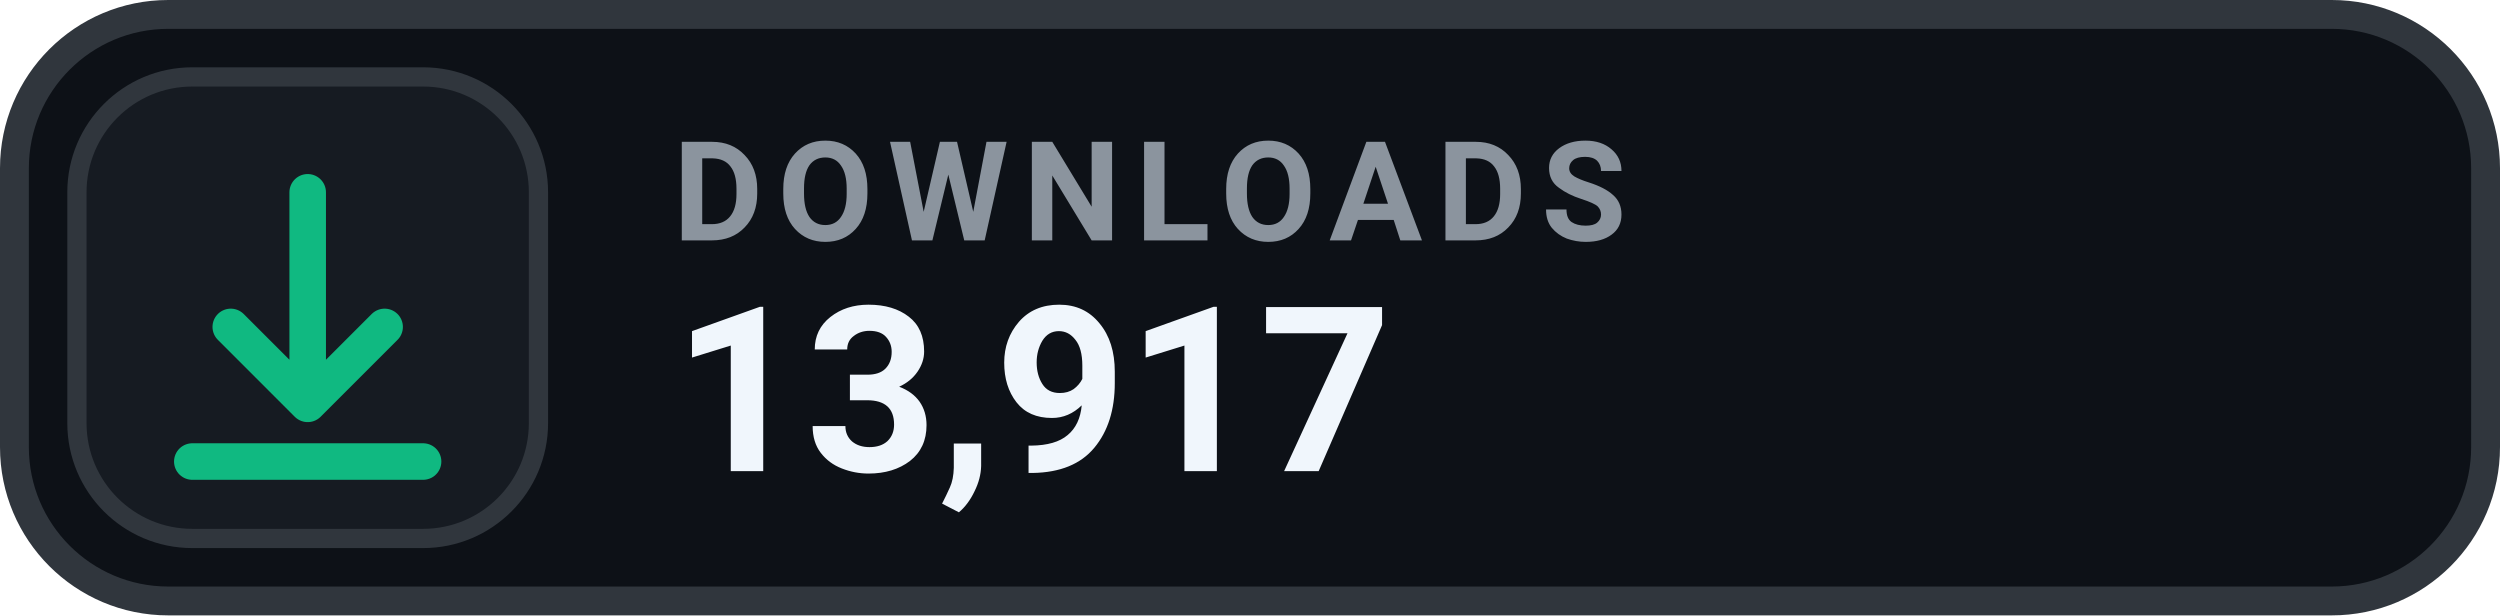
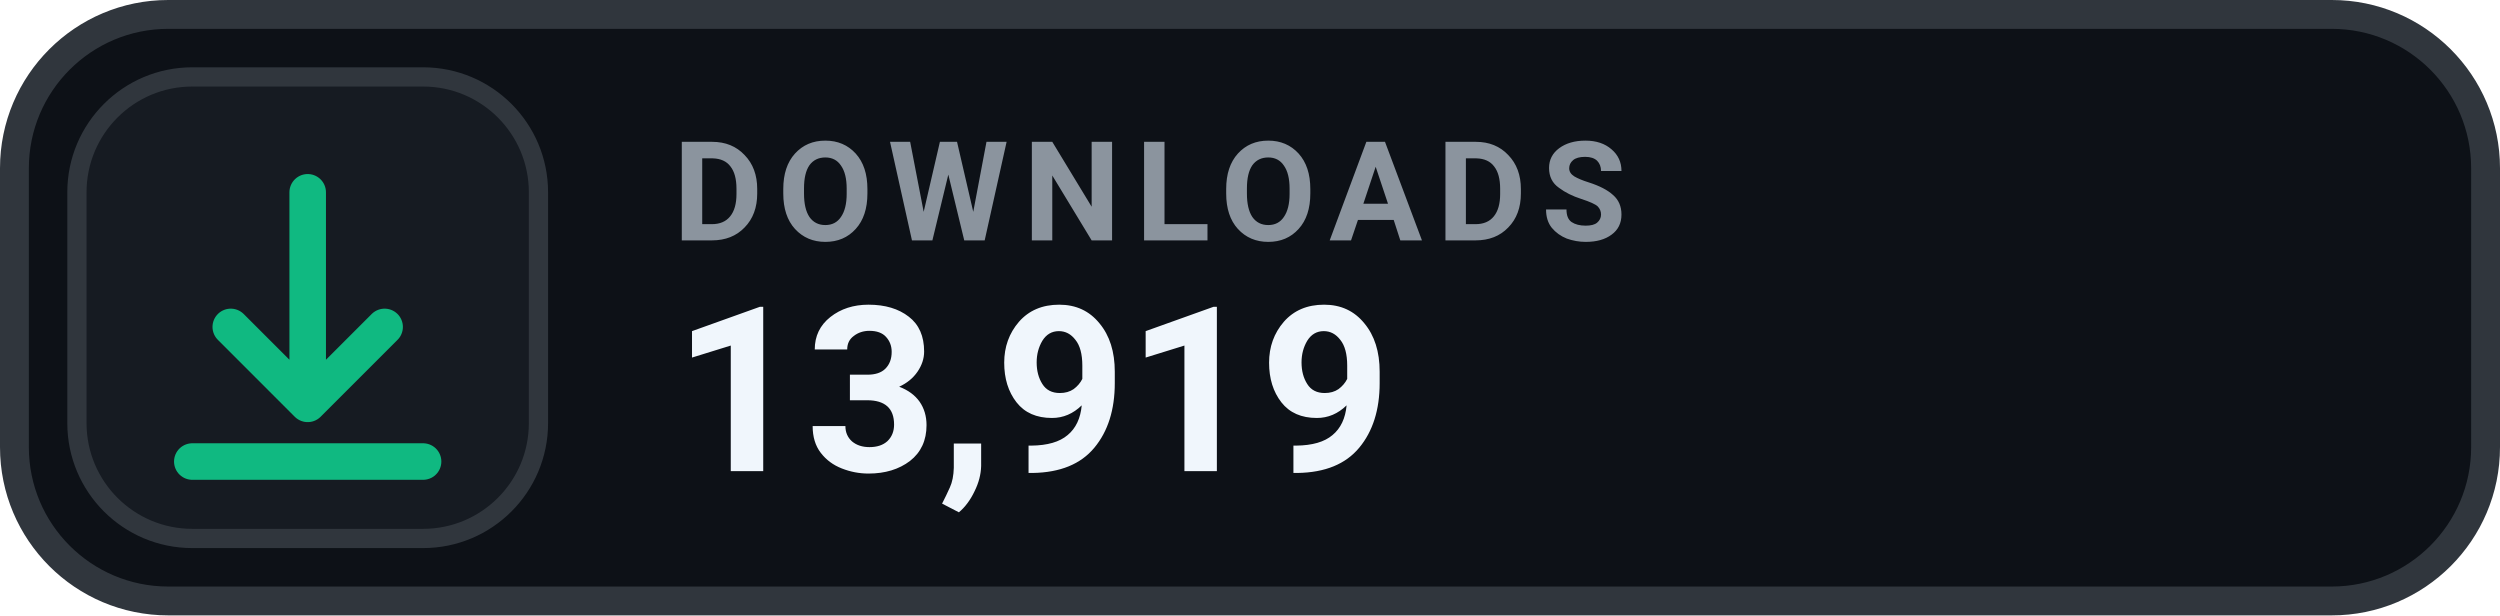
- <svg xmlns="http://www.w3.org/2000/svg" width="130" height="32" viewBox="0 0 130 32" role="img" aria-label="DOWNLOADS 13,917">
+ <svg xmlns="http://www.w3.org/2000/svg" width="130" height="32" viewBox="0 0 130 32" role="img" aria-label="DOWNLOADS 13,919">
  <rect x=".75" y=".75" width="128.5" height="30.5" rx="8" fill="#0D1117" stroke="#30363D" stroke-width="1.5" />
  <rect x="4" y="4" width="24" height="24" rx="6" fill="#161B22" stroke="#30363D" stroke-width="1" />
  <g transform="translate(16 16)" style="color:#10B981;">
    <path d="M0 -6 v11 m0 0 l4 -4 m-4 4 l-4 -4 M-6 8 h12" fill="none" stroke="currentColor" stroke-width="1.9" stroke-linecap="round" stroke-linejoin="round" />
  </g>
  <text x="35" y="12.5" fill="#8B949E" font-family="-apple-system,BlinkMacSystemFont,'Segoe UI',Roboto,Helvetica,Arial,sans-serif" font-size="7.2" font-weight="700" letter-spacing=".75">DOWNLOADS</text>
-   <text x="35" y="24.5" fill="#F0F6FC" font-family="-apple-system,BlinkMacSystemFont,'Segoe UI',Roboto,Helvetica,Arial,sans-serif" font-size="12" font-weight="700">13,917</text>
+   <text x="35" y="24.5" fill="#F0F6FC" font-family="-apple-system,BlinkMacSystemFont,'Segoe UI',Roboto,Helvetica,Arial,sans-serif" font-size="12" font-weight="700">13,919</text>
</svg>
